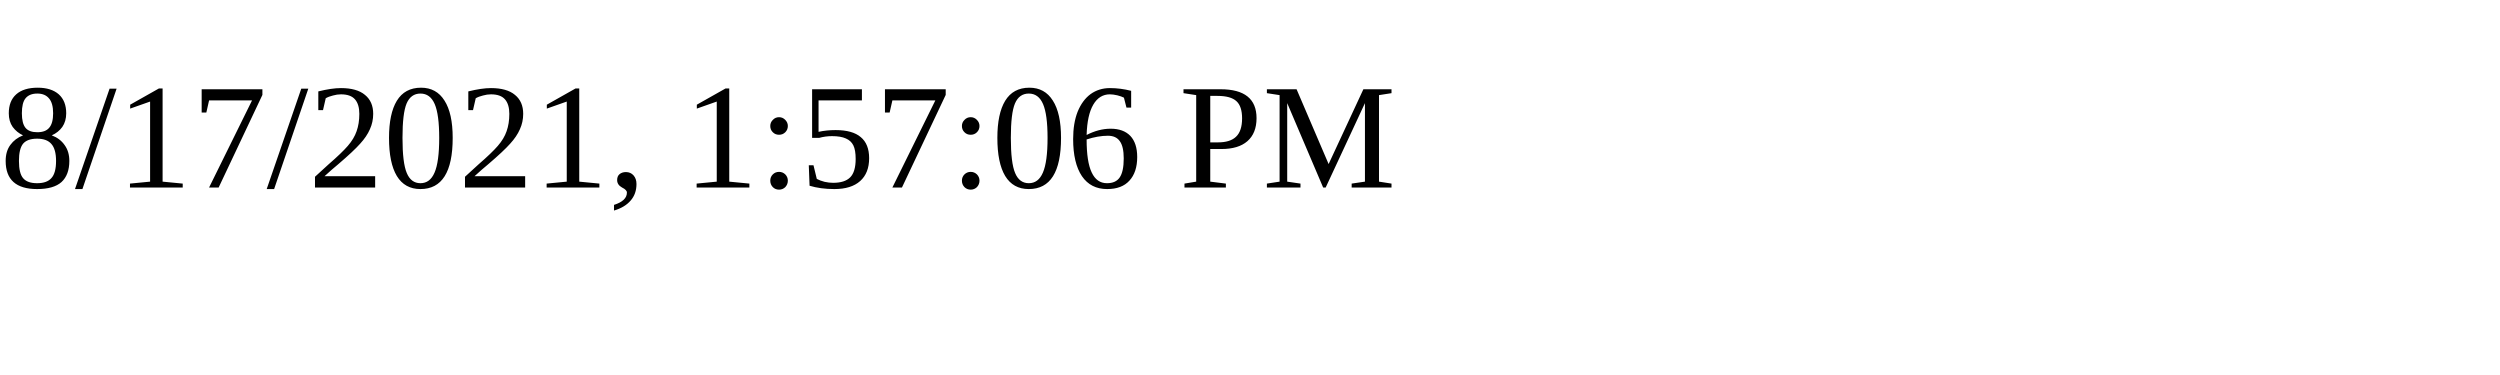
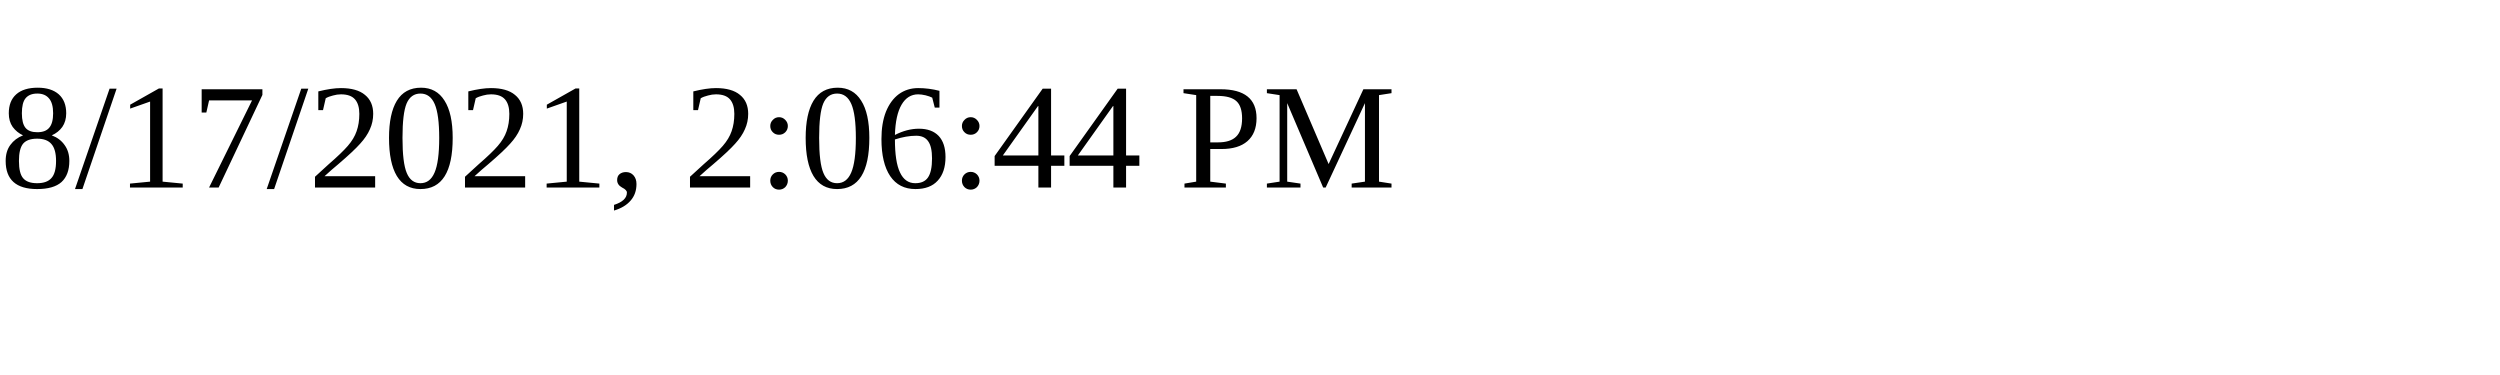
<svg xmlns="http://www.w3.org/2000/svg" height="30" width="200">
-   <text x="0" y="15">8/17/2021, 1:57:06 PM</text>
+   <text x="0" y="15">8/17/2021, 2:06:44 PM</text>
</svg>
